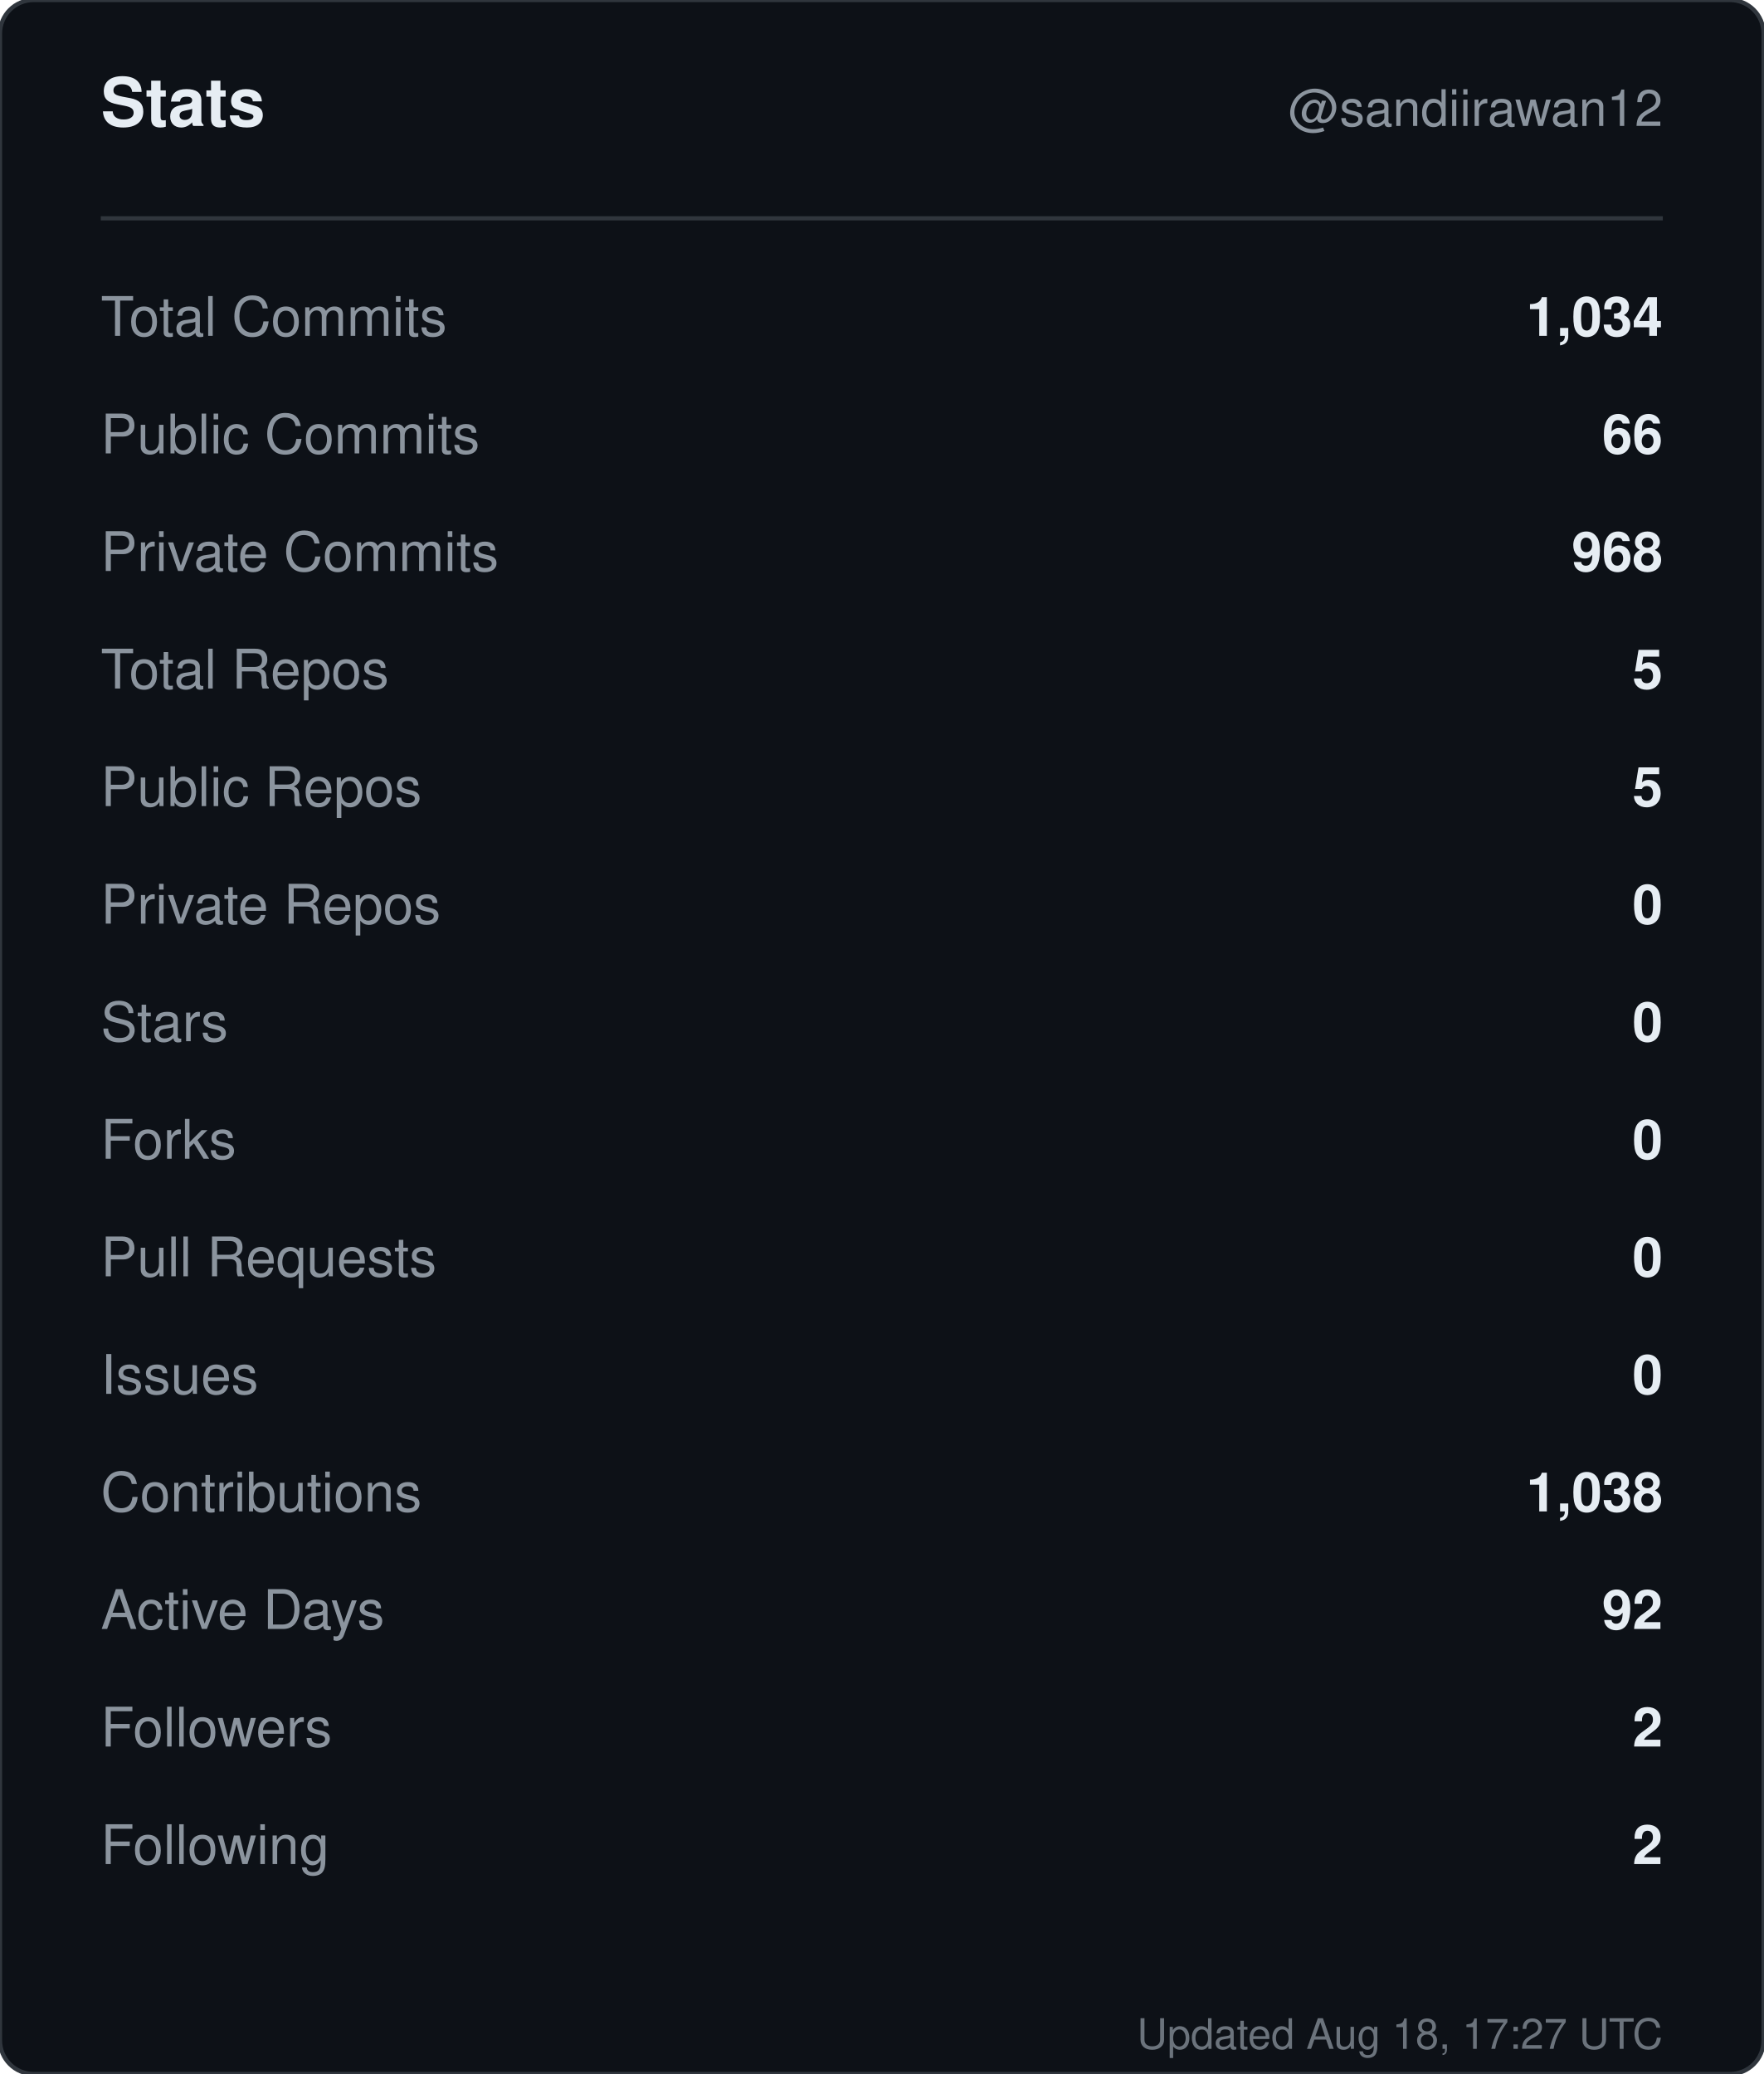
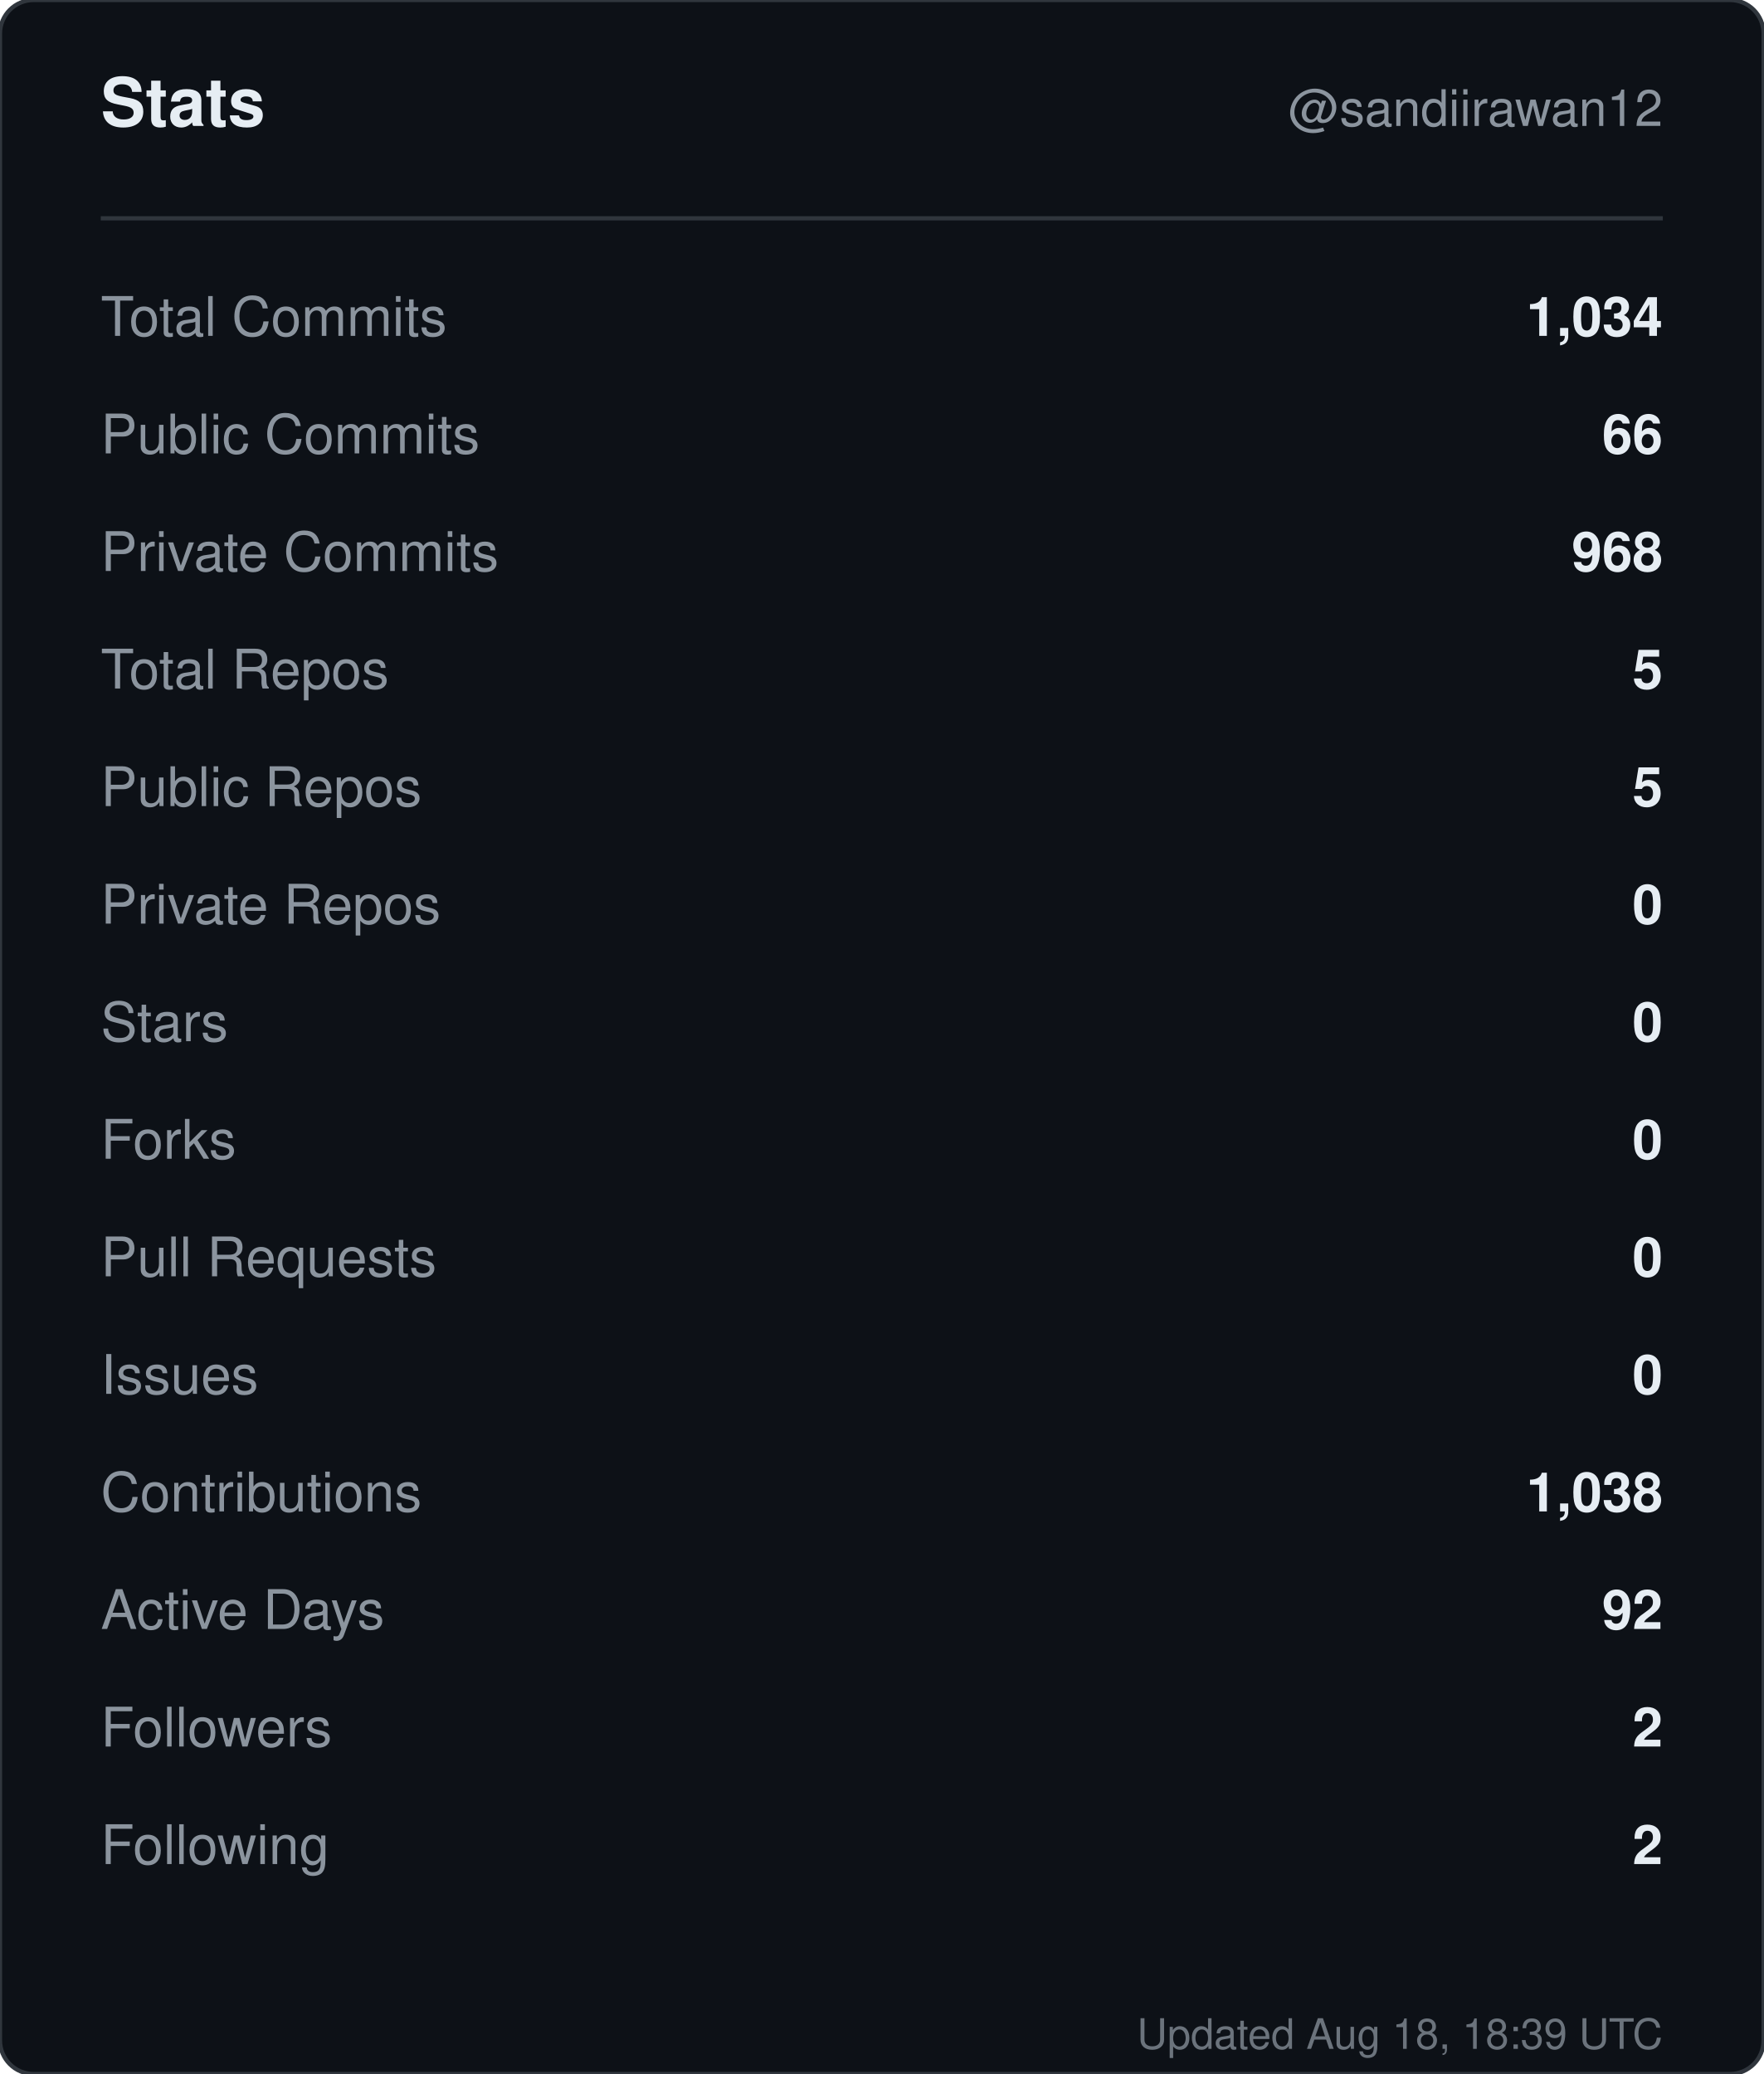
<svg xmlns="http://www.w3.org/2000/svg" width="420" height="494" viewBox="0 0 420 494" role="img" aria-label="Stats for sandiirawan12">
  <rect width="420" height="494" rx="8" fill="#0d1117" stroke="#30363d" />
  <g font-family="-apple-system, BlinkMacSystemFont, Segoe UI, Helvetica, Arial, sans-serif">
    <text x="24" y="30" fill="#e6edf3" font-size="16" font-weight="700">Stats</text>
    <text x="396" y="30" fill="#8b949e" font-size="12" text-anchor="end">@sandiirawan12</text>
    <line x1="24" y1="52" x2="396" y2="52" stroke="#30363d" />
    <text x="24" y="80" fill="#8b949e" font-size="13">Total Commits</text>
    <text x="396" y="80" fill="#e6edf3" font-size="13" font-weight="600" text-anchor="end">1,034</text>
    <text x="24" y="108" fill="#8b949e" font-size="13">Public Commits</text>
    <text x="396" y="108" fill="#e6edf3" font-size="13" font-weight="600" text-anchor="end">66</text>
    <text x="24" y="136" fill="#8b949e" font-size="13">Private Commits</text>
    <text x="396" y="136" fill="#e6edf3" font-size="13" font-weight="600" text-anchor="end">968</text>
    <text x="24" y="164" fill="#8b949e" font-size="13">Total Repos</text>
    <text x="396" y="164" fill="#e6edf3" font-size="13" font-weight="600" text-anchor="end">5</text>
    <text x="24" y="192" fill="#8b949e" font-size="13">Public Repos</text>
    <text x="396" y="192" fill="#e6edf3" font-size="13" font-weight="600" text-anchor="end">5</text>
    <text x="24" y="220" fill="#8b949e" font-size="13">Private Repos</text>
    <text x="396" y="220" fill="#e6edf3" font-size="13" font-weight="600" text-anchor="end">0</text>
    <text x="24" y="248" fill="#8b949e" font-size="13">Stars</text>
    <text x="396" y="248" fill="#e6edf3" font-size="13" font-weight="600" text-anchor="end">0</text>
    <text x="24" y="276" fill="#8b949e" font-size="13">Forks</text>
    <text x="396" y="276" fill="#e6edf3" font-size="13" font-weight="600" text-anchor="end">0</text>
    <text x="24" y="304" fill="#8b949e" font-size="13">Pull Requests</text>
    <text x="396" y="304" fill="#e6edf3" font-size="13" font-weight="600" text-anchor="end">0</text>
    <text x="24" y="332" fill="#8b949e" font-size="13">Issues</text>
    <text x="396" y="332" fill="#e6edf3" font-size="13" font-weight="600" text-anchor="end">0</text>
    <text x="24" y="360" fill="#8b949e" font-size="13">Contributions</text>
    <text x="396" y="360" fill="#e6edf3" font-size="13" font-weight="600" text-anchor="end">1,038</text>
    <text x="24" y="388" fill="#8b949e" font-size="13">Active Days</text>
    <text x="396" y="388" fill="#e6edf3" font-size="13" font-weight="600" text-anchor="end">92</text>
    <text x="24" y="416" fill="#8b949e" font-size="13">Followers</text>
    <text x="396" y="416" fill="#e6edf3" font-size="13" font-weight="600" text-anchor="end">2</text>
    <text x="24" y="444" fill="#8b949e" font-size="13">Following</text>
    <text x="396" y="444" fill="#e6edf3" font-size="13" font-weight="600" text-anchor="end">2</text>
-     <text x="396" y="488" fill="#8b949e" font-size="10" text-anchor="end" opacity="0.75">Updated Aug 18, 17:27 UTC</text>
+     <text x="396" y="488" fill="#8b949e" font-size="10" text-anchor="end" opacity="0.75">Updated Aug 18, 18:39 UTC</text>
  </g>
</svg>
